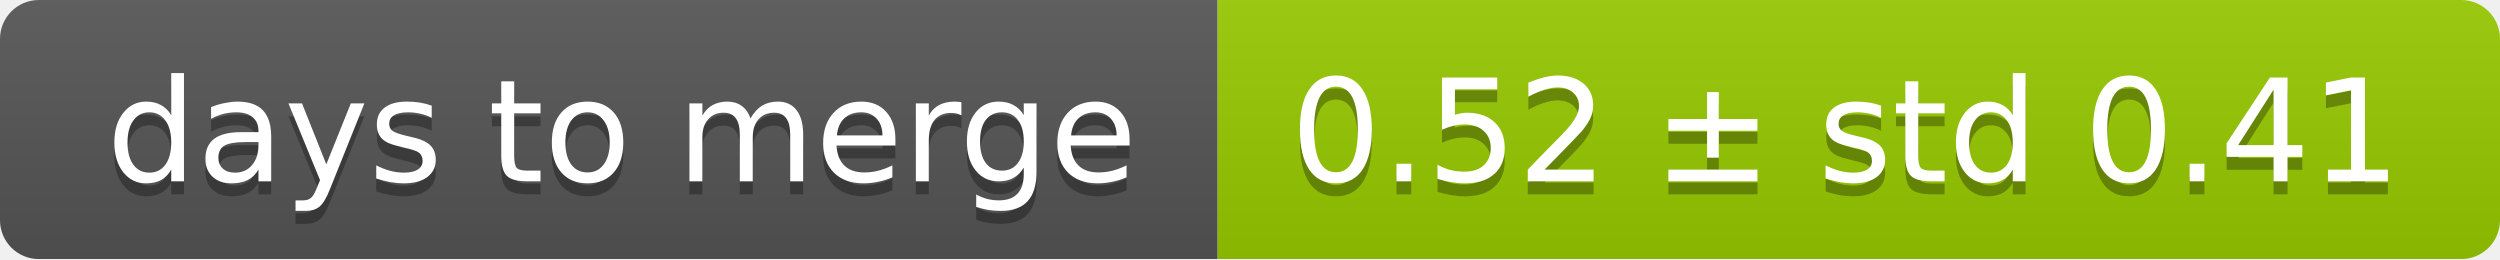
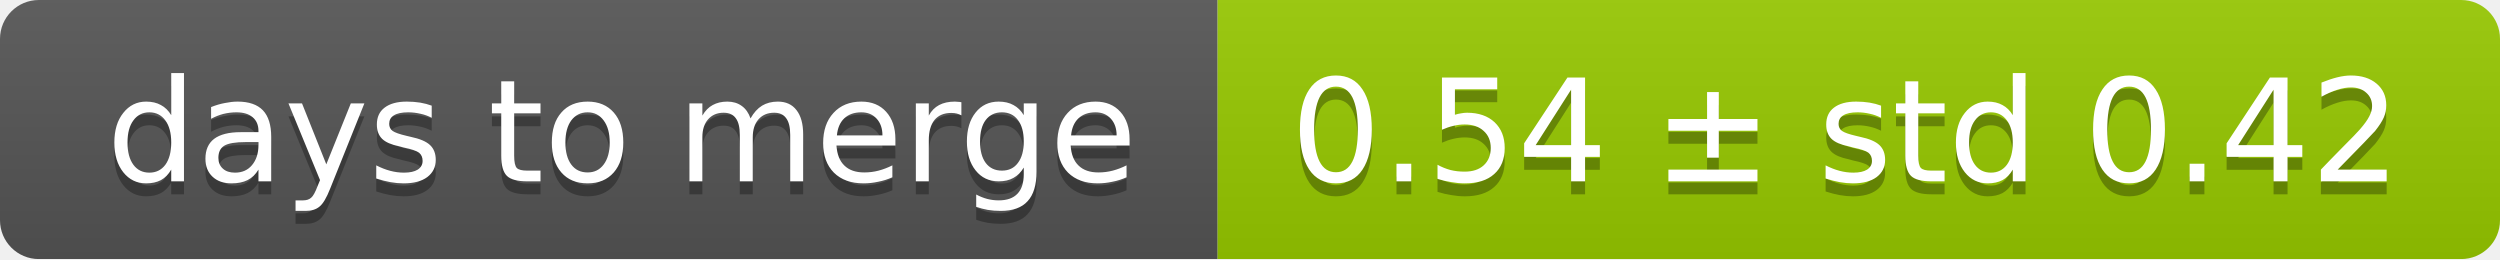
<svg xmlns="http://www.w3.org/2000/svg" width="193" height="20">
  <linearGradient id="smooth" x2="0" y2="100%">
    <stop offset="0" stop-color="#bbb" stop-opacity=".1" />
    <stop offset="1" stop-opacity=".1" />
  </linearGradient>
  <mask id="round">
    <rect width="193" height="20" rx="3" fill="#fff" />
  </mask>
  <g mask="url(#round)">
    <rect width="94" height="20" fill="#555" />
    <rect x="94" width="99" height="20" fill="#97ca00" />
    <rect width="193" height="20" fill="url(#smooth)" />
  </g>
  <g fill="#fff" text-anchor="middle" font-family="DejaVu Sans,Verdana,Geneva,sans-serif" font-size="11">
    <text x="48" y="15" fill="#010101" fill-opacity=".3">days to merge</text>
    <text x="48" y="14">days to merge</text>
-     <text x="142.5" y="15" fill="#010101" fill-opacity=".3">0.52 ± std 0.41</text>
-     <text x="142.5" y="14">0.52 ± std 0.41</text>
+     <text x="142.5" y="15" fill="#010101" fill-opacity=".3">0.54 ± std 0.42</text>
+     <text x="142.5" y="14">0.54 ± std 0.42</text>
  </g>
</svg>
